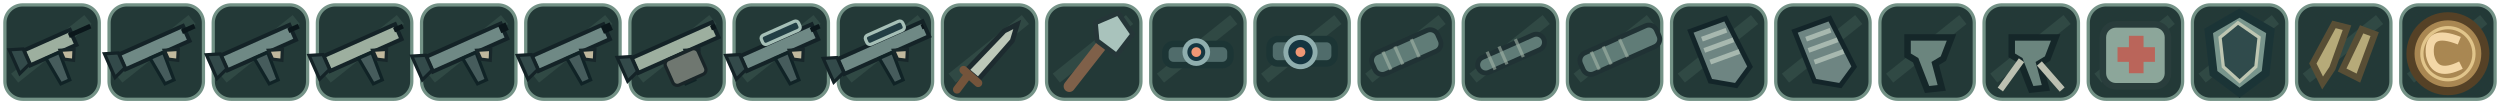
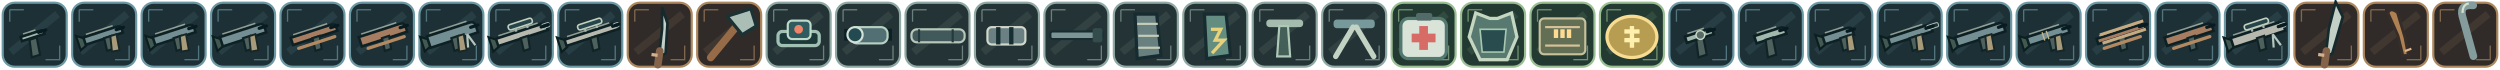
- <svg xmlns="http://www.w3.org/2000/svg" width="1536" height="64" viewBox="0 0 1536 64">
+ <svg xmlns="http://www.w3.org/2000/svg" width="2304" height="64" viewBox="0 0 2304 64">
  <g transform="translate(0 0)">
-     <rect x="3" y="3" width="58" height="58" rx="11" fill="#233937" stroke="#739286" stroke-width="2" />
-     <path d="M9 48L54 12" stroke="#7ca18e" opacity=".15" stroke-width="7" />
-     <g transform="rotate(-24 32 32)">
-       <path d="M16.5 24 L47.5 24 L47.5 34 L16.5 34Z" fill="#9daf9f" stroke="#142327" stroke-width="2.5" />
-       <path d="M45.5 27 H60" stroke="#0b171b" stroke-width="3" />
-       <path d="M16.5 23 L8.5 20 L8.5 36 L16.5 33Z" fill="#334a4a" stroke="#142327" stroke-width="2" />
-       <path d="M27 34 L36 34 L35 52 L29 52Z" fill="#465c5c" stroke="#102326" stroke-width="2" />
-       <path d="M37 33 L45 36 L42 42 L37 39Z" fill="#c0b89d" stroke="#18272a" stroke-width="2" />
+     <rect x="2.5" y="2.5" width="59" height="59" rx="11" fill="#1d3036" stroke="#6d99a4" stroke-width="2" />
+     <path d="M10 48L53 13" stroke="#6d99a4" stroke-width="7" opacity=".13" />
+     <path d="M9 9H22 M9 9V20 M42 55H55V42" fill="none" stroke="#6d99a4" stroke-width="1.2" opacity=".65" />
+     <g transform="rotate(-18 32 32)">
+       <path d="M19 30 H36 Q41 30 41 31 V34 H19Z" fill="#a1b9ac" stroke="#0d2024" stroke-width="2.4" />
+       <path d="M22 28 H34" stroke="#ecf4dc" stroke-width="1.4" opacity=".55" />
+       <path d="M26 35 L33 35 L31 51 L23 51Z" fill="#4e615c" stroke="#102326" stroke-width="2" />
+       <path d="M36 31 H43" stroke="#071b20" stroke-width="3" stroke-linecap="round" />
    </g>
  </g>
  <g transform="translate(64 0)">
-     <rect x="3" y="3" width="58" height="58" rx="11" fill="#233937" stroke="#739286" stroke-width="2" />
-     <path d="M9 48L54 12" stroke="#7ca18e" opacity=".15" stroke-width="7" />
-     <g transform="rotate(-24 32 32)">
-       <path d="M10.5 24 L53.5 24 L53.5 34 L10.5 34Z" fill="#6f8985" stroke="#142327" stroke-width="2.5" />
-       <path d="M51.5 27 H60" stroke="#0b171b" stroke-width="3" />
-       <path d="M10.5 23 L2.5 20 L2.5 36 L10.5 33Z" fill="#334a4a" stroke="#142327" stroke-width="2" />
-       <path d="M27 34 L36 34 L35 52 L29 52Z" fill="#465c5c" stroke="#102326" stroke-width="2" />
-       <path d="M37 33 L45 36 L42 42 L37 39Z" fill="#c0b89d" stroke="#18272a" stroke-width="2" />
+     <rect x="2.5" y="2.5" width="59" height="59" rx="11" fill="#1d3036" stroke="#6d99a4" stroke-width="2" />
+     <path d="M10 48L53 13" stroke="#6d99a4" stroke-width="7" opacity=".13" />
+     <path d="M9 9H22 M9 9V20 M42 55H55V42" fill="none" stroke="#6d99a4" stroke-width="1.2" opacity=".65" />
+     <g transform="rotate(-18 32 32)">
+       <path d="M14 30 L7 25 L7 39 L14 36" stroke="#0b1e20" stroke-width="2" fill="#425952" />
+       <path d="M13 28.5 H44 Q49 28.5 49 31 V35.5 H13Z" fill="#748f93" stroke="#0d2024" stroke-width="2.4" />
+       <path d="M16 26.5 H42" stroke="#ecf4dc" stroke-width="1.4" opacity=".55" />
+       <path d="M31 35 L38 35 L36 47 L30 47Z" fill="#4e615c" stroke="#102326" stroke-width="2" />
+       <path d="M37 35 L43 35 L41 50 L34 49Z" fill="#a79b79" stroke="#172628" stroke-width="1.8" />
+       <path d="M44 31 H51" stroke="#071b20" stroke-width="3" stroke-linecap="round" />
    </g>
  </g>
  <g transform="translate(128 0)">
-     <rect x="3" y="3" width="58" height="58" rx="11" fill="#233937" stroke="#739286" stroke-width="2" />
-     <path d="M9 48L54 12" stroke="#7ca18e" opacity=".15" stroke-width="7" />
-     <g transform="rotate(-24 32 32)">
-       <path d="M9 24 L55 24 L55 34 L9 34Z" fill="#6f8985" stroke="#142327" stroke-width="2.5" />
-       <path d="M53 27 H60" stroke="#0b171b" stroke-width="3" />
-       <path d="M9 23 L1 20 L1 36 L9 33Z" fill="#334a4a" stroke="#142327" stroke-width="2" />
-       <path d="M27 34 L36 34 L35 52 L29 52Z" fill="#465c5c" stroke="#102326" stroke-width="2" />
-       <path d="M37 33 L45 36 L42 42 L37 39Z" fill="#c0b89d" stroke="#18272a" stroke-width="2" />
+     <rect x="2.5" y="2.5" width="59" height="59" rx="11" fill="#1d3036" stroke="#6d99a4" stroke-width="2" />
+     <path d="M10 48L53 13" stroke="#6d99a4" stroke-width="7" opacity=".13" />
+     <path d="M9 9H22 M9 9V20 M42 55H55V42" fill="none" stroke="#6d99a4" stroke-width="1.2" opacity=".65" />
+     <g transform="rotate(-18 32 32)">
+       <path d="M14 30 L7 25 L7 39 L14 36" stroke="#0b1e20" stroke-width="2" fill="#425952" />
+       <path d="M13 28 H47 Q52 28 52 31 V36 H13Z" fill="#748f93" stroke="#0d2024" stroke-width="2.4" />
+       <path d="M16 26 H45" stroke="#ecf4dc" stroke-width="1.4" opacity=".55" />
+       <path d="M31 35 L38 35 L36 47 L30 47Z" fill="#4e615c" stroke="#102326" stroke-width="2" />
+       <path d="M37 35 L43 35 L41 50 L34 49Z" fill="#a79b79" stroke="#172628" stroke-width="1.8" />
+       <path d="M47 31 H54" stroke="#071b20" stroke-width="3" stroke-linecap="round" />
    </g>
  </g>
  <g transform="translate(192 0)">
-     <rect x="3" y="3" width="58" height="58" rx="11" fill="#233937" stroke="#739286" stroke-width="2" />
-     <path d="M9 48L54 12" stroke="#7ca18e" opacity=".15" stroke-width="7" />
-     <g transform="rotate(-24 32 32)">
-       <path d="M8 24 L56 24 L56 34 L8 34Z" fill="#9daf9f" stroke="#142327" stroke-width="2.5" />
-       <path d="M54 27 H60" stroke="#0b171b" stroke-width="3" />
-       <path d="M8 23 L0 20 L0 36 L8 33Z" fill="#334a4a" stroke="#142327" stroke-width="2" />
-       <path d="M27 34 L36 34 L35 52 L29 52Z" fill="#465c5c" stroke="#102326" stroke-width="2" />
-       <path d="M37 33 L45 36 L42 42 L37 39Z" fill="#c0b89d" stroke="#18272a" stroke-width="2" />
+     <rect x="2.5" y="2.5" width="59" height="59" rx="11" fill="#1d3036" stroke="#6d99a4" stroke-width="2" />
+     <path d="M10 48L53 13" stroke="#6d99a4" stroke-width="7" opacity=".13" />
+     <path d="M9 9H22 M9 9V20 M42 55H55V42" fill="none" stroke="#6d99a4" stroke-width="1.2" opacity=".65" />
+     <g transform="rotate(-18 32 32)">
+       <path d="M12 30 L5 25 L5 39 L12 36" stroke="#0b1e20" stroke-width="2" fill="#425952" />
+       <path d="M11 27.5 H48 Q53 27.5 53 31 V36.5 H11Z" fill="#748f93" stroke="#0d2024" stroke-width="2.4" />
+       <path d="M14 25.5 H46" stroke="#ecf4dc" stroke-width="1.4" opacity=".55" />
+       <path d="M31 35 L38 35 L36 47 L30 47Z" fill="#4e615c" stroke="#102326" stroke-width="2" />
+       <path d="M37 35 L43 35 L41 50 L34 49Z" fill="#a79b79" stroke="#172628" stroke-width="1.8" />
+       <path d="M48 31 H55" stroke="#071b20" stroke-width="3" stroke-linecap="round" />
    </g>
  </g>
  <g transform="translate(256 0)">
-     <rect x="3" y="3" width="58" height="58" rx="11" fill="#233937" stroke="#739286" stroke-width="2" />
-     <path d="M9 48L54 12" stroke="#7ca18e" opacity=".15" stroke-width="7" />
-     <g transform="rotate(-24 32 32)">
-       <path d="M7 24 L57 24 L57 34 L7 34Z" fill="#6f8985" stroke="#142327" stroke-width="2.5" />
-       <path d="M55 27 H60" stroke="#0b171b" stroke-width="5" />
-       <path d="M7 23 L-1 20 L-1 36 L7 33Z" fill="#334a4a" stroke="#142327" stroke-width="2" />
-       <path d="M27 34 L36 34 L35 52 L29 52Z" fill="#465c5c" stroke="#102326" stroke-width="2" />
-       <path d="M37 33 L45 36 L42 42 L37 39Z" fill="#c0b89d" stroke="#18272a" stroke-width="2" />
+     <rect x="2.5" y="2.5" width="59" height="59" rx="11" fill="#1d3036" stroke="#6d99a4" stroke-width="2" />
+     <path d="M10 48L53 13" stroke="#6d99a4" stroke-width="7" opacity=".13" />
+     <path d="M9 9H22 M9 9V20 M42 55H55V42" fill="none" stroke="#6d99a4" stroke-width="1.2" opacity=".65" />
+     <g transform="rotate(-18 32 32)">
+       <path d="M12 28.5 H50 Q55 28.5 55 31 V35.5 H12Z" fill="#a77d62" stroke="#0d2024" stroke-width="2.4" />
+       <path d="M15 26.5 H48" stroke="#ecf4dc" stroke-width="1.4" opacity=".55" />
+       <path d="M31 35 L38 35 L36 47 L30 47Z" fill="#4e615c" stroke="#102326" stroke-width="2" />
+       <path d="M16 40 H51" stroke="#b38961" stroke-width="3" stroke-linecap="round" />
+       <path d="M50 31 H57" stroke="#071b20" stroke-width="3" stroke-linecap="round" />
    </g>
  </g>
  <g transform="translate(320 0)">
-     <rect x="3" y="3" width="58" height="58" rx="11" fill="#233937" stroke="#739286" stroke-width="2" />
-     <path d="M9 48L54 12" stroke="#7ca18e" opacity=".15" stroke-width="7" />
-     <g transform="rotate(-24 32 32)">
-       <path d="M8 24 L56 24 L56 34 L8 34Z" fill="#6f8985" stroke="#142327" stroke-width="2.5" />
-       <path d="M54 27 H60" stroke="#0b171b" stroke-width="5" />
-       <path d="M8 23 L0 20 L0 36 L8 33Z" fill="#334a4a" stroke="#142327" stroke-width="2" />
-       <path d="M27 34 L36 34 L35 52 L29 52Z" fill="#465c5c" stroke="#102326" stroke-width="2" />
-       <path d="M37 33 L45 36 L42 42 L37 39Z" fill="#c0b89d" stroke="#18272a" stroke-width="2" />
+     <rect x="2.5" y="2.5" width="59" height="59" rx="11" fill="#1d3036" stroke="#6d99a4" stroke-width="2" />
+     <path d="M10 48L53 13" stroke="#6d99a4" stroke-width="7" opacity=".13" />
+     <path d="M9 9H22 M9 9V20 M42 55H55V42" fill="none" stroke="#6d99a4" stroke-width="1.2" opacity=".65" />
+     <g transform="rotate(-18 32 32)">
+       <path d="M11 27.5 H50 Q55 27.5 55 31 V36.5 H11Z" fill="#a77d62" stroke="#0d2024" stroke-width="2.4" />
+       <path d="M14 25.5 H48" stroke="#ecf4dc" stroke-width="1.4" opacity=".55" />
+       <path d="M31 35 L38 35 L36 47 L30 47Z" fill="#4e615c" stroke="#102326" stroke-width="2" />
+       <path d="M16 40 H51" stroke="#b38961" stroke-width="3" stroke-linecap="round" />
+       <path d="M50 31 H57" stroke="#071b20" stroke-width="3" stroke-linecap="round" />
    </g>
  </g>
  <g transform="translate(384 0)">
-     <rect x="3" y="3" width="58" height="58" rx="11" fill="#233937" stroke="#739286" stroke-width="2" />
-     <path d="M9 48L54 12" stroke="#7ca18e" opacity=".15" stroke-width="7" />
-     <g transform="rotate(-24 32 32)">
-       <path d="M5 24 L59 24 L59 34 L5 34Z" fill="#9daf9f" stroke="#142327" stroke-width="2.5" />
-       <path d="M57 27 H60" stroke="#0b171b" stroke-width="3" />
-       <path d="M5 23 L-3 20 L-3 36 L5 33Z" fill="#334a4a" stroke="#142327" stroke-width="2" />
-       <path d="M27 34 L36 34 L35 52 L29 52Z" fill="#465c5c" stroke="#102326" stroke-width="2" />
-       <path d="M37 33 L45 36 L42 42 L37 39Z" fill="#c0b89d" stroke="#18272a" stroke-width="2" />
-       <rect x="22" y="34" width="22" height="17" rx="3" fill="#6f7770" stroke="#192528" stroke-width="2" />
+     <rect x="2.5" y="2.5" width="59" height="59" rx="11" fill="#1d3036" stroke="#6d99a4" stroke-width="2" />
+     <path d="M10 48L53 13" stroke="#6d99a4" stroke-width="7" opacity=".13" />
+     <path d="M9 9H22 M9 9V20 M42 55H55V42" fill="none" stroke="#6d99a4" stroke-width="1.2" opacity=".65" />
+     <g transform="rotate(-18 32 32)">
+       <path d="M11 30 L4 25 L4 39 L11 36" stroke="#0b1e20" stroke-width="2" fill="#425952" />
+       <path d="M10 26.5 H51 Q56 26.5 56 31 V37.5 H10Z" fill="#748f93" stroke="#0d2024" stroke-width="2.4" />
+       <path d="M13 24.5 H49" stroke="#ecf4dc" stroke-width="1.4" opacity=".55" />
+       <path d="M31 35 L38 35 L36 47 L30 47Z" fill="#4e615c" stroke="#102326" stroke-width="2" />
+       <path d="M37 35 L43 35 L41 50 L34 49Z" fill="#a79b79" stroke="#172628" stroke-width="1.8" />
+       <path d="M46 36 L43 48 M46 36 L50 48" stroke="#b3c7be" stroke-width="2" />
+       <path d="M51 31 H58" stroke="#071b20" stroke-width="3" stroke-linecap="round" />
    </g>
  </g>
  <g transform="translate(448 0)">
-     <rect x="3" y="3" width="58" height="58" rx="11" fill="#233937" stroke="#739286" stroke-width="2" />
-     <path d="M9 48L54 12" stroke="#7ca18e" opacity=".15" stroke-width="7" />
-     <g transform="rotate(-24 32 32)">
-       <path d="M8 24 L56 24 L56 34 L8 34Z" fill="#6f8985" stroke="#142327" stroke-width="2.5" />
-       <path d="M54 27 H60" stroke="#0b171b" stroke-width="3" />
-       <path d="M8 23 L0 20 L0 36 L8 33Z" fill="#334a4a" stroke="#142327" stroke-width="2" />
-       <path d="M27 34 L36 34 L35 52 L29 52Z" fill="#465c5c" stroke="#102326" stroke-width="2" />
-       <path d="M37 33 L45 36 L42 42 L37 39Z" fill="#c0b89d" stroke="#18272a" stroke-width="2" />
-       <rect x="24" y="18" width="25" height="6" rx="2" fill="#223e44" stroke="#a6c0b7" stroke-width="2" />
+     <rect x="2.5" y="2.5" width="59" height="59" rx="11" fill="#1d3036" stroke="#6d99a4" stroke-width="2" />
+     <path d="M10 48L53 13" stroke="#6d99a4" stroke-width="7" opacity=".13" />
+     <path d="M9 9H22 M9 9V20 M42 55H55V42" fill="none" stroke="#6d99a4" stroke-width="1.2" opacity=".65" />
+     <g transform="rotate(-18 32 32)">
+       <path d="M10 30 L3 25 L3 39 L10 36" stroke="#0b1e20" stroke-width="2" fill="#425952" />
+       <path d="M9 28.5 H52 Q57 28.5 57 31 V35.5 H9Z" fill="#b7b9af" stroke="#0d2024" stroke-width="2.4" />
+       <path d="M12 26.5 H50" stroke="#ecf4dc" stroke-width="1.4" opacity=".55" />
+       <rect x="53" y="29" width="7" height="4" rx="1.3" fill="#1c3336" stroke="#a4bbb1" stroke-width="1" />
+       <path d="M31 35 L38 35 L36 47 L30 47Z" fill="#4e615c" stroke="#102326" stroke-width="2" />
+       <rect x="23" y="20" width="23" height="5" rx="2" fill="#26454b" stroke="#c1d0bf" stroke-width="1.5" />
+       <path d="M29 25V28 M40 25V28" stroke="#a9b6ad" stroke-width="2" />
+       <path d="M52 31 H59" stroke="#071b20" stroke-width="3" stroke-linecap="round" />
    </g>
  </g>
  <g transform="translate(512 0)">
-     <rect x="3" y="3" width="58" height="58" rx="11" fill="#233937" stroke="#739286" stroke-width="2" />
-     <path d="M9 48L54 12" stroke="#7ca18e" opacity=".15" stroke-width="7" />
-     <g transform="rotate(-24 32 32)">
-       <path d="M3.5 24 L60.5 24 L60.5 34 L3.5 34Z" fill="#6f8985" stroke="#142327" stroke-width="2.5" />
-       <path d="M58.5 27 H60" stroke="#0b171b" stroke-width="3" />
-       <path d="M3.5 23 L-4.5 20 L-4.5 36 L3.5 33Z" fill="#334a4a" stroke="#142327" stroke-width="2" />
-       <path d="M27 34 L36 34 L35 52 L29 52Z" fill="#465c5c" stroke="#102326" stroke-width="2" />
-       <path d="M37 33 L45 36 L42 42 L37 39Z" fill="#c0b89d" stroke="#18272a" stroke-width="2" />
-       <rect x="24" y="18" width="25" height="6" rx="2" fill="#223e44" stroke="#a6c0b7" stroke-width="2" />
+     <rect x="2.5" y="2.5" width="59" height="59" rx="11" fill="#1d3036" stroke="#6d99a4" stroke-width="2" />
+     <path d="M10 48L53 13" stroke="#6d99a4" stroke-width="7" opacity=".13" />
+     <path d="M9 9H22 M9 9V20 M42 55H55V42" fill="none" stroke="#6d99a4" stroke-width="1.2" opacity=".65" />
+     <g transform="rotate(-18 32 32)">
+       <path d="M9 30 L2 25 L2 39 L9 36" stroke="#0b1e20" stroke-width="2" fill="#425952" />
+       <path d="M8 29 H54 Q59 29 59 31 V35 H8Z" fill="#b7b9af" stroke="#0d2024" stroke-width="2.4" />
+       <path d="M11 27 H52" stroke="#ecf4dc" stroke-width="1.4" opacity=".55" />
+       <rect x="55" y="29" width="5" height="4" rx="1.3" fill="#1c3336" stroke="#a4bbb1" stroke-width="1" />
+       <path d="M31 35 L38 35 L36 47 L30 47Z" fill="#4e615c" stroke="#102326" stroke-width="2" />
+       <rect x="23" y="20" width="23" height="5" rx="2" fill="#26454b" stroke="#c1d0bf" stroke-width="1.5" />
+       <path d="M29 25V28 M40 25V28" stroke="#a9b6ad" stroke-width="2" />
+       <path d="M54 31 H60" stroke="#071b20" stroke-width="3" stroke-linecap="round" />
    </g>
  </g>
  <g transform="translate(576 0)">
-     <rect x="3" y="3" width="58" height="58" rx="11" fill="#233937" stroke="#739286" stroke-width="2" />
-     <path d="M9 48L54 12" stroke="#7ca18e" opacity=".15" stroke-width="7" />
-     <path d="M18 43 L41 19 49 15 46 25 25 49Z" fill="#bdc8b9" stroke="#1d2b2f" stroke-width="3" />
-     <path d="M16 43 L25 51 M18 47 L12 55" stroke="#74543b" stroke-width="5" stroke-linecap="round" />
+     <rect x="2.5" y="2.5" width="59" height="59" rx="11" fill="#302b29" stroke="#ad885e" stroke-width="2" />
+     <path d="M10 48L53 13" stroke="#ad885e" stroke-width="7" opacity=".13" />
+     <path d="M9 9H22 M9 9V20 M42 55H55V42" fill="none" stroke="#ad885e" stroke-width="1.2" opacity=".65" />
+     <g transform="rotate(-37 32 32)">
+       <path d="M19 48 L37 29 L49 13 L44 28 L26 49Z" fill="#c3d0c7" stroke="#152a2d" stroke-width="2.5" />
+       <path d="M23 44L14 53" stroke="#84634a" stroke-width="7" stroke-linecap="round" />
+       <path d="M19 46L15 42" stroke="#d3b18a" stroke-width="3" />
+     </g>
  </g>
  <g transform="translate(640 0)">
-     <rect x="3" y="3" width="58" height="58" rx="11" fill="#233937" stroke="#739286" stroke-width="2" />
-     <path d="M9 48L54 12" stroke="#7ca18e" opacity=".15" stroke-width="7" />
-     <path d="M17 53L46 16" stroke="#7f6049" stroke-width="7" stroke-linecap="round" />
-     <path d="M33 14 L47 8 56 21 46 34 34 25Z" fill="#a9c3bc" stroke="#253638" stroke-width="3" />
+     <rect x="2.5" y="2.5" width="59" height="59" rx="11" fill="#302b29" stroke="#ad885e" stroke-width="2" />
+     <path d="M10 48L53 13" stroke="#ad885e" stroke-width="7" opacity=".13" />
+     <path d="M9 9H22 M9 9V20 M42 55H55V42" fill="none" stroke="#ad885e" stroke-width="1.2" opacity=".65" />
+     <path d="M15 53L48 13" stroke="#976b48" stroke-width="7" stroke-linecap="round" />
+     <path d="M30 15L52 8 57 24 44 32Z" fill="#aabeb5" stroke="#1b3134" stroke-width="3" />
  </g>
  <g transform="translate(704 0)">
-     <rect x="3" y="3" width="58" height="58" rx="11" fill="#233937" stroke="#739286" stroke-width="2" />
-     <path d="M9 48L54 12" stroke="#7ca18e" opacity=".15" stroke-width="7" />
-     <rect x="12" y="27" width="40" height="13" rx="5" fill="#506c6b" stroke="#1c3535" stroke-width="4" />
-     <circle cx="31" cy="32" r="7" fill="#153540" stroke="#8faeae" stroke-width="3" />
-     <circle cx="31" cy="32" r="3" fill="#ef9775" />
+     <rect x="2.5" y="2.5" width="59" height="59" rx="11" fill="#243335" stroke="#90a9a3" stroke-width="2" />
+     <path d="M10 48L53 13" stroke="#90a9a3" stroke-width="7" opacity=".13" />
+     <path d="M9 9H22 M9 9V20 M42 55H55V42" fill="none" stroke="#90a9a3" stroke-width="1.2" opacity=".65" />
+     <rect x="13" y="29" width="38" height="13" rx="4" fill="#1d3839" stroke="#a0c0b3" stroke-width="3" />
+     <rect x="22" y="19" width="21" height="17" rx="4" fill="#315c5f" stroke="#bddacb" stroke-width="2" />
+     <circle cx="32" cy="27" r="4" fill="#ee846a" />
  </g>
  <g transform="translate(768 0)">
-     <rect x="3" y="3" width="58" height="58" rx="11" fill="#233937" stroke="#739286" stroke-width="2" />
-     <path d="M9 48L54 12" stroke="#7ca18e" opacity=".15" stroke-width="7" />
-     <rect x="12" y="24" width="40" height="15" rx="5" fill="#506c6b" stroke="#1c3535" stroke-width="4" />
-     <circle cx="31" cy="32" r="9" fill="#153540" stroke="#8faeae" stroke-width="3" />
-     <circle cx="31" cy="32" r="3" fill="#ef9775" />
+     <rect x="2.5" y="2.5" width="59" height="59" rx="11" fill="#243335" stroke="#90a9a3" stroke-width="2" />
+     <path d="M10 48L53 13" stroke="#90a9a3" stroke-width="7" opacity=".13" />
+     <path d="M9 9H22 M9 9V20 M42 55H55V42" fill="none" stroke="#90a9a3" stroke-width="1.2" opacity=".65" />
+     <path d="M10 32 H54" stroke="#0b2024" stroke-width="11" />
+     <rect x="16" y="25" width="34" height="15" rx="6" fill="#527073" stroke="#b7d1c1" stroke-width="2" />
+     <circle cx="20" cy="32" r="7" fill="#244a51" stroke="#d2e2d8" stroke-width="2" />
  </g>
  <g transform="translate(832 0)">
-     <rect x="3" y="3" width="58" height="58" rx="11" fill="#233937" stroke="#739286" stroke-width="2" />
-     <path d="M9 48L54 12" stroke="#7ca18e" opacity=".15" stroke-width="7" />
-     <g transform="rotate(-24 32 32)">
-       <rect x="10" y="25" width="44" height="14" rx="5" fill="#607c77" stroke="#203234" stroke-width="3" />
-       <path d="M19 26V38 M27 26V38 M38 26V38" stroke="#a3b4a6" stroke-width="2" opacity=".6" />
-     </g>
+     <rect x="2.5" y="2.5" width="59" height="59" rx="11" fill="#243335" stroke="#90a9a3" stroke-width="2" />
+     <path d="M10 48L53 13" stroke="#90a9a3" stroke-width="7" opacity=".13" />
+     <path d="M9 9H22 M9 9V20 M42 55H55V42" fill="none" stroke="#90a9a3" stroke-width="1.2" opacity=".65" />
+     <rect x="8" y="27" width="49" height="12" rx="5" fill="#42595c" stroke="#b7c7b9" stroke-width="2" />
+     <path d="M15 27V39 M46 27V39" stroke="#243a3d" stroke-width="2" />
  </g>
  <g transform="translate(896 0)">
-     <rect x="3" y="3" width="58" height="58" rx="11" fill="#233937" stroke="#739286" stroke-width="2" />
-     <path d="M9 48L54 12" stroke="#7ca18e" opacity=".15" stroke-width="7" />
-     <g transform="rotate(-24 32 32)">
-       <rect x="10" y="28" width="44" height="10" rx="5" fill="#607c77" stroke="#203234" stroke-width="3" />
-       <path d="M19 26V38 M27 26V38 M38 26V38" stroke="#a3b4a6" stroke-width="2" opacity=".6" />
-     </g>
+     <rect x="2.5" y="2.5" width="59" height="59" rx="11" fill="#243335" stroke="#90a9a3" stroke-width="2" />
+     <path d="M10 48L53 13" stroke="#90a9a3" stroke-width="7" opacity=".13" />
+     <path d="M9 9H22 M9 9V20 M42 55H55V42" fill="none" stroke="#90a9a3" stroke-width="1.2" opacity=".65" />
+     <rect x="14" y="25" width="35" height="16" rx="4" fill="#6b8082" stroke="#d1d9cb" stroke-width="2" />
+     <path d="M24 25V41 M36 25V41" stroke="#172e32" stroke-width="4" />
  </g>
  <g transform="translate(960 0)">
-     <rect x="3" y="3" width="58" height="58" rx="11" fill="#233937" stroke="#739286" stroke-width="2" />
-     <path d="M9 48L54 12" stroke="#7ca18e" opacity=".15" stroke-width="7" />
-     <g transform="rotate(-24 32 32)">
-       <rect x="10" y="25" width="51" height="14" rx="5" fill="#607c77" stroke="#203234" stroke-width="3" />
-       <path d="M19 26V38 M27 26V38 M38 26V38" stroke="#a3b4a6" stroke-width="2" opacity=".6" />
-     </g>
+     <rect x="2.5" y="2.5" width="59" height="59" rx="11" fill="#243335" stroke="#90a9a3" stroke-width="2" />
+     <path d="M10 48L53 13" stroke="#90a9a3" stroke-width="7" opacity=".13" />
+     <path d="M9 9H22 M9 9V20 M42 55H55V42" fill="none" stroke="#90a9a3" stroke-width="1.2" opacity=".65" />
+     <rect x="8" y="29" width="48" height="7" rx="2" fill="#7c9496" stroke="#172d31" stroke-width="2" />
+     <rect x="47" y="26" width="9" height="13" rx="2" fill="#354c4c" />
  </g>
  <g transform="translate(1024 0)">
-     <rect x="3" y="3" width="58" height="58" rx="11" fill="#233937" stroke="#739286" stroke-width="2" />
-     <path d="M9 48L54 12" stroke="#7ca18e" opacity=".15" stroke-width="7" />
-     <g transform="rotate(-20 32 32)">
-       <path d="M20 14 L43 14 L47 47 L35 55 L21 47Z" fill="#6e8582" stroke="#132529" stroke-width="3" />
-       <path d="M25 21 H41 M24 28 H43 M25 36 H44" stroke="#a7b8af" stroke-width="3" />
-     </g>
+     <rect x="2.5" y="2.5" width="59" height="59" rx="11" fill="#243335" stroke="#90a9a3" stroke-width="2" />
+     <path d="M10 48L53 13" stroke="#90a9a3" stroke-width="7" opacity=".13" />
+     <path d="M9 9H22 M9 9V20 M42 55H55V42" fill="none" stroke="#90a9a3" stroke-width="1.2" opacity=".65" />
+     <path d="M22 13 H42 L46 51 L24 54Z" fill="#698081" stroke="#172c30" stroke-width="3" />
+     <path d="M24 22H43 M25 33H44 M25 44H45" stroke="#c4ccb6" stroke-width="2" />
  </g>
  <g transform="translate(1088 0)">
-     <rect x="3" y="3" width="58" height="58" rx="11" fill="#233937" stroke="#739286" stroke-width="2" />
-     <path d="M9 48L54 12" stroke="#7ca18e" opacity=".15" stroke-width="7" />
-     <g transform="rotate(-20 32 32)">
-       <path d="M20 14 L43 14 L47 47 L35 55 L21 47Z" fill="#6e8582" stroke="#132529" stroke-width="3" />
-       <path d="M25 21 H41 M24 28 H43 M25 36 H44" stroke="#a7b8af" stroke-width="3" />
-     </g>
+     <rect x="2.5" y="2.5" width="59" height="59" rx="11" fill="#243335" stroke="#90a9a3" stroke-width="2" />
+     <path d="M10 48L53 13" stroke="#90a9a3" stroke-width="7" opacity=".13" />
+     <path d="M9 9H22 M9 9V20 M42 55H55V42" fill="none" stroke="#90a9a3" stroke-width="1.2" opacity=".65" />
+     <path d="M22 13 H42 L46 51 L24 54Z" fill="#648d82" stroke="#172c30" stroke-width="3" />
+     <path d="M28 27L37 27 32 37 40 37 29 49" fill="none" stroke="#e7d17a" stroke-width="3" />
  </g>
  <g transform="translate(1152 0)">
-     <rect x="3" y="3" width="58" height="58" rx="11" fill="#233937" stroke="#739286" stroke-width="2" />
-     <path d="M9 48L54 12" stroke="#7ca18e" opacity=".15" stroke-width="7" />
-     <path d="M20 23H47L42 36L37 39L41 54L32 55L25 37L20 34Z" fill="#6b857e" stroke="#152729" stroke-width="4" />
+     <rect x="2.5" y="2.5" width="59" height="59" rx="11" fill="#243335" stroke="#90a9a3" stroke-width="2" />
+     <path d="M10 48L53 13" stroke="#90a9a3" stroke-width="7" opacity=".13" />
+     <path d="M9 9H22 M9 9V20 M42 55H55V42" fill="none" stroke="#90a9a3" stroke-width="1.2" opacity=".65" />
+     <rect x="15" y="18" width="34" height="7" rx="3" fill="#a4bbad" />
+     <path d="M27 24L35 24 37 52 25 52Z" fill="#445f58" stroke="#afc9b8" stroke-width="2" />
  </g>
  <g transform="translate(1216 0)">
-     <rect x="3" y="3" width="58" height="58" rx="11" fill="#233937" stroke="#739286" stroke-width="2" />
-     <path d="M9 48L54 12" stroke="#7ca18e" opacity=".15" stroke-width="7" />
-     <path d="M20 23H47L42 36L37 39L41 54L32 55L25 37L20 34Z" fill="#6b857e" stroke="#152729" stroke-width="4" />
-     <path d="M26 37L13 55 M37 39L51 55" stroke="#bcc0b1" stroke-width="4" />
+     <rect x="2.5" y="2.5" width="59" height="59" rx="11" fill="#243335" stroke="#90a9a3" stroke-width="2" />
+     <path d="M10 48L53 13" stroke="#90a9a3" stroke-width="7" opacity=".13" />
+     <path d="M9 9H22 M9 9V20 M42 55H55V42" fill="none" stroke="#90a9a3" stroke-width="1.2" opacity=".65" />
+     <rect x="13" y="18" width="38" height="8" rx="3" fill="#77999c" />
+     <path d="M31 25L15 52 M34 25L50 52" stroke="#c2d2c3" stroke-width="5" stroke-linecap="round" />
  </g>
  <g transform="translate(1280 0)">
-     <rect x="3" y="3" width="58" height="58" rx="11" fill="#233937" stroke="#739286" stroke-width="2" />
-     <path d="M9 48L54 12" stroke="#7ca18e" opacity=".15" stroke-width="7" />
-     <rect x="12" y="15" width="40" height="38" rx="8" fill="#8ca69a" stroke="#293d3c" stroke-width="4" />
-     <path d="M28 22H37V29H44V38H37V45H28V38H21V29H28Z" fill="#ba655a" />
+     <rect x="2.5" y="2.5" width="59" height="59" rx="11" fill="#233a32" stroke="#9abf93" stroke-width="2" />
+     <path d="M10 48L53 13" stroke="#9abf93" stroke-width="7" opacity=".13" />
+     <path d="M9 9H22 M9 9V20 M42 55H55V42" fill="none" stroke="#9abf93" stroke-width="1.2" opacity=".65" />
+     <rect x="11" y="17" width="42" height="37" rx="7" fill="#d9e3d8" stroke="#52786f" stroke-width="3" />
+     <rect x="25" y="12" width="15" height="7" rx="2" fill="#516b69" />
+     <path d="M32 24V46 M21 35H43" stroke="#d66c65" stroke-width="8" />
  </g>
  <g transform="translate(1344 0)">
-     <rect x="3" y="3" width="58" height="58" rx="11" fill="#233937" stroke="#739286" stroke-width="2" />
-     <path d="M9 48L54 12" stroke="#7ca18e" opacity=".15" stroke-width="7" />
-     <path d="M32 8 L51 19 48 45 32 57 16 45 13 19Z" fill="#78958c" stroke="#1b3436" stroke-width="5" />
-     <path d="M31 14L44 23 42 41 32 50 22 41 20 23Z" fill="#304b4c" stroke="#bec6b2" stroke-width="2" />
+     <rect x="2.5" y="2.5" width="59" height="59" rx="11" fill="#233a32" stroke="#9abf93" stroke-width="2" />
+     <path d="M10 48L53 13" stroke="#9abf93" stroke-width="7" opacity=".13" />
+     <path d="M9 9H22 M9 9V20 M42 55H55V42" fill="none" stroke="#9abf93" stroke-width="1.2" opacity=".65" />
+     <path d="M16 12L29 17 36 17 49 12 54 34 45 55 20 55 10 34Z" fill="#577970" stroke="#c5d7c0" stroke-width="3" />
+     <path d="M20 27H44L42 48H22Z" fill="#294d4f" stroke="#a7c7b0" stroke-width="1.5" />
  </g>
  <g transform="translate(1408 0)">
-     <rect x="3" y="3" width="58" height="58" rx="11" fill="#233937" stroke="#739286" stroke-width="2" />
-     <path d="M9 48L54 12" stroke="#7ca18e" opacity=".15" stroke-width="7" />
-     <path d="M13 39L26 15L34 17L25 42L19 51Z M31 43L43 18L51 21L41 48Z" fill="#b6aa79" stroke="#584e35" stroke-width="4" />
+     <rect x="2.5" y="2.5" width="59" height="59" rx="11" fill="#233a32" stroke="#9abf93" stroke-width="2" />
+     <path d="M10 48L53 13" stroke="#9abf93" stroke-width="7" opacity=".13" />
+     <path d="M9 9H22 M9 9V20 M42 55H55V42" fill="none" stroke="#9abf93" stroke-width="1.2" opacity=".65" />
+     <rect x="11" y="17" width="42" height="33" rx="4" fill="#626f55" stroke="#c6c19a" stroke-width="2" />
+     <path d="M16 25H48 M16 42H48" stroke="#d7c297" stroke-width="2" />
+     <path d="M26 35V27 M32 35V27 M38 35V27" stroke="#ffdb91" stroke-width="4" />
  </g>
  <g transform="translate(1472 0)">
-     <rect x="3" y="3" width="58" height="58" rx="11" fill="#233937" stroke="#739286" stroke-width="2" />
-     <path d="M9 48L54 12" stroke="#7ca18e" opacity=".15" stroke-width="7" />
-     <circle cx="32" cy="33" r="23" fill="#a98752" stroke="#554126" stroke-width="5" />
-     <circle cx="32" cy="33" r="16" fill="none" stroke="#e1c58b" stroke-width="2" />
-     <path d="M39 25Q19 17 21 34Q24 48 40 40" fill="none" stroke="#f3d7a7" stroke-width="5" />
+     <rect x="2.5" y="2.5" width="59" height="59" rx="11" fill="#233a32" stroke="#9abf93" stroke-width="2" />
+     <path d="M10 48L53 13" stroke="#9abf93" stroke-width="7" opacity=".13" />
+     <path d="M9 9H22 M9 9V20 M42 55H55V42" fill="none" stroke="#9abf93" stroke-width="1.2" opacity=".65" />
+     <ellipse cx="32" cy="34" rx="23" ry="19" fill="#b69d52" stroke="#f8dc91" stroke-width="3" />
+     <path d="M25 29H39 M25 37H39 M32 24V44" stroke="#fff0ad" stroke-width="4" />
+   </g>
+   <g transform="translate(1536 0)">
+     <rect x="2.5" y="2.5" width="59" height="59" rx="11" fill="#1d3036" stroke="#6d99a4" stroke-width="2" />
+     <path d="M10 48L53 13" stroke="#6d99a4" stroke-width="7" opacity=".13" />
+     <path d="M9 9H22 M9 9V20 M42 55H55V42" fill="none" stroke="#6d99a4" stroke-width="1.2" opacity=".65" />
+     <g transform="rotate(-18 32 32)">
+       <path d="M17 29 H38 Q43 29 43 31 V35 H17Z" fill="#a1b9ac" stroke="#0d2024" stroke-width="2.4" />
+       <path d="M20 27 H36" stroke="#ecf4dc" stroke-width="1.4" opacity=".55" />
+       <path d="M26 35 L33 35 L31 51 L23 51Z" fill="#4e615c" stroke="#102326" stroke-width="2" />
+       <circle cx="31" cy="32" r="4" fill="#5a6b67" stroke="#c8dac8" stroke-width="1.3" />
+       <path d="M38 31 H45" stroke="#071b20" stroke-width="3" stroke-linecap="round" />
+     </g>
+   </g>
+   <g transform="translate(1600 0)">
+     <rect x="2.5" y="2.5" width="59" height="59" rx="11" fill="#1d3036" stroke="#6d99a4" stroke-width="2" />
+     <path d="M10 48L53 13" stroke="#6d99a4" stroke-width="7" opacity=".13" />
+     <path d="M9 9H22 M9 9V20 M42 55H55V42" fill="none" stroke="#6d99a4" stroke-width="1.2" opacity=".65" />
+     <g transform="rotate(-18 32 32)">
+       <path d="M17 28.5 H41 Q46 28.5 46 31 V35.5 H17Z" fill="#a1b9ac" stroke="#0d2024" stroke-width="2.4" />
+       <path d="M20 26.5 H39" stroke="#ecf4dc" stroke-width="1.4" opacity=".55" />
+       <path d="M26 35 L33 35 L31 51 L23 51Z" fill="#4e615c" stroke="#102326" stroke-width="2" />
+       <path d="M41 31 H48" stroke="#071b20" stroke-width="3" stroke-linecap="round" />
+     </g>
+   </g>
+   <g transform="translate(1664 0)">
+     <rect x="2.5" y="2.5" width="59" height="59" rx="11" fill="#1d3036" stroke="#6d99a4" stroke-width="2" />
+     <path d="M10 48L53 13" stroke="#6d99a4" stroke-width="7" opacity=".13" />
+     <path d="M9 9H22 M9 9V20 M42 55H55V42" fill="none" stroke="#6d99a4" stroke-width="1.2" opacity=".65" />
+     <g transform="rotate(-18 32 32)">
+       <path d="M17 30 L10 25 L10 39 L17 36" stroke="#0b1e20" stroke-width="2" fill="#425952" />
+       <path d="M16 28 H39 Q44 28 44 31 V36 H16Z" fill="#748f93" stroke="#0d2024" stroke-width="2.4" />
+       <path d="M19 26 H37" stroke="#ecf4dc" stroke-width="1.4" opacity=".55" />
+       <path d="M31 35 L38 35 L36 47 L30 47Z" fill="#4e615c" stroke="#102326" stroke-width="2" />
+       <path d="M37 35 L43 35 L41 50 L34 49Z" fill="#a79b79" stroke="#172628" stroke-width="1.8" />
+       <path d="M39 31 H46" stroke="#071b20" stroke-width="3" stroke-linecap="round" />
+     </g>
+   </g>
+   <g transform="translate(1728 0)">
+     <rect x="2.5" y="2.5" width="59" height="59" rx="11" fill="#1d3036" stroke="#6d99a4" stroke-width="2" />
+     <path d="M10 48L53 13" stroke="#6d99a4" stroke-width="7" opacity=".13" />
+     <path d="M9 9H22 M9 9V20 M42 55H55V42" fill="none" stroke="#6d99a4" stroke-width="1.2" opacity=".65" />
+     <g transform="rotate(-18 32 32)">
+       <path d="M13 30 L6 25 L6 39 L13 36" stroke="#0b1e20" stroke-width="2" fill="#425952" />
+       <path d="M12 28.5 H48 Q53 28.5 53 31 V35.5 H12Z" fill="#748f93" stroke="#0d2024" stroke-width="2.4" />
+       <path d="M15 26.5 H46" stroke="#ecf4dc" stroke-width="1.4" opacity=".55" />
+       <rect x="49" y="29" width="11" height="4" rx="1.3" fill="#1c3336" stroke="#a4bbb1" stroke-width="1" />
+       <path d="M31 35 L38 35 L36 47 L30 47Z" fill="#4e615c" stroke="#102326" stroke-width="2" />
+       <path d="M37 35 L43 35 L41 50 L34 49Z" fill="#a79b79" stroke="#172628" stroke-width="1.8" />
+       <path d="M48 31 H55" stroke="#071b20" stroke-width="3" stroke-linecap="round" />
+     </g>
+   </g>
+   <g transform="translate(1792 0)">
+     <rect x="2.5" y="2.5" width="59" height="59" rx="11" fill="#1d3036" stroke="#6d99a4" stroke-width="2" />
+     <path d="M10 48L53 13" stroke="#6d99a4" stroke-width="7" opacity=".13" />
+     <path d="M9 9H22 M9 9V20 M42 55H55V42" fill="none" stroke="#6d99a4" stroke-width="1.2" opacity=".65" />
+     <g transform="rotate(-18 32 32)">
+       <path d="M11 30 L4 25 L4 39 L11 36" stroke="#0b1e20" stroke-width="2" fill="#425952" />
+       <path d="M10 27.5 H51 Q56 27.5 56 31 V36.5 H10Z" fill="#748f93" stroke="#0d2024" stroke-width="2.4" />
+       <path d="M13 25.5 H49" stroke="#ecf4dc" stroke-width="1.4" opacity=".55" />
+       <path d="M31 35 L38 35 L36 47 L30 47Z" fill="#4e615c" stroke="#102326" stroke-width="2" />
+       <path d="M37 35 L43 35 L41 50 L34 49Z" fill="#a79b79" stroke="#172628" stroke-width="1.8" />
+       <path d="M51 31 H58" stroke="#071b20" stroke-width="3" stroke-linecap="round" />
+     </g>
+   </g>
+   <g transform="translate(1856 0)">
+     <rect x="2.5" y="2.5" width="59" height="59" rx="11" fill="#1d3036" stroke="#6d99a4" stroke-width="2" />
+     <path d="M10 48L53 13" stroke="#6d99a4" stroke-width="7" opacity=".13" />
+     <path d="M9 9H22 M9 9V20 M42 55H55V42" fill="none" stroke="#6d99a4" stroke-width="1.2" opacity=".65" />
+     <g transform="rotate(-18 32 32)">
+       <path d="M13 30 L6 25 L6 39 L13 36" stroke="#0b1e20" stroke-width="2" fill="#425952" />
+       <path d="M12 28 H46 Q51 28 51 31 V36 H12Z" fill="#748f93" stroke="#0d2024" stroke-width="2.4" />
+       <path d="M15 26 H44" stroke="#ecf4dc" stroke-width="1.4" opacity=".55" />
+       <path d="M31 35 L38 35 L36 47 L30 47Z" fill="#4e615c" stroke="#102326" stroke-width="2" />
+       <path d="M37 35 L43 35 L41 50 L34 49Z" fill="#a79b79" stroke="#172628" stroke-width="1.8" />
+       <path d="M27 28V36 M31 28V36" stroke="#c5b589" stroke-width="1.3" />
+       <path d="M46 31 H53" stroke="#071b20" stroke-width="3" stroke-linecap="round" />
+     </g>
+   </g>
+   <g transform="translate(1920 0)">
+     <rect x="2.5" y="2.5" width="59" height="59" rx="11" fill="#1d3036" stroke="#6d99a4" stroke-width="2" />
+     <path d="M10 48L53 13" stroke="#6d99a4" stroke-width="7" opacity=".13" />
+     <path d="M9 9H22 M9 9V20 M42 55H55V42" fill="none" stroke="#6d99a4" stroke-width="1.2" opacity=".65" />
+     <g transform="rotate(-18 32 32)">
+       <path d="M12 29.5 H53 Q58 29.5 58 31 V34.5 H12Z" fill="#a77d62" stroke="#0d2024" stroke-width="2.4" />
+       <path d="M15 27.5 H51" stroke="#ecf4dc" stroke-width="1.4" opacity=".55" />
+       <path d="M31 35 L38 35 L36 47 L30 47Z" fill="#4e615c" stroke="#102326" stroke-width="2" />
+       <path d="M16 40 H51" stroke="#b38961" stroke-width="3" stroke-linecap="round" />
+       <path d="M16 27 H58 M16 35 H58" stroke="#c6aa82" stroke-width="2.8" />
+       <path d="M53 31 H60" stroke="#071b20" stroke-width="3" stroke-linecap="round" />
+     </g>
+   </g>
+   <g transform="translate(1984 0)">
+     <rect x="2.5" y="2.5" width="59" height="59" rx="11" fill="#1d3036" stroke="#6d99a4" stroke-width="2" />
+     <path d="M10 48L53 13" stroke="#6d99a4" stroke-width="7" opacity=".13" />
+     <path d="M9 9H22 M9 9V20 M42 55H55V42" fill="none" stroke="#6d99a4" stroke-width="1.2" opacity=".65" />
+     <g transform="rotate(-18 32 32)">
+       <path d="M11 28 H51 Q56 28 56 31 V36 H11Z" fill="#a77d62" stroke="#0d2024" stroke-width="2.4" />
+       <path d="M14 26 H49" stroke="#ecf4dc" stroke-width="1.4" opacity=".55" />
+       <path d="M31 35 L38 35 L36 47 L30 47Z" fill="#4e615c" stroke="#102326" stroke-width="2" />
+       <path d="M16 40 H51" stroke="#b38961" stroke-width="3" stroke-linecap="round" />
+       <path d="M51 31 H58" stroke="#071b20" stroke-width="3" stroke-linecap="round" />
+     </g>
+   </g>
+   <g transform="translate(2048 0)">
+     <rect x="2.5" y="2.5" width="59" height="59" rx="11" fill="#1d3036" stroke="#6d99a4" stroke-width="2" />
+     <path d="M10 48L53 13" stroke="#6d99a4" stroke-width="7" opacity=".13" />
+     <path d="M9 9H22 M9 9V20 M42 55H55V42" fill="none" stroke="#6d99a4" stroke-width="1.2" opacity=".65" />
+     <g transform="rotate(-18 32 32)">
+       <path d="M9 30 L2 25 L2 39 L9 36" stroke="#0b1e20" stroke-width="2" fill="#425952" />
+       <path d="M8 27.5 H53 Q58 27.5 58 31 V36.5 H8Z" fill="#b7b9af" stroke="#0d2024" stroke-width="2.4" />
+       <path d="M11 25.5 H51" stroke="#ecf4dc" stroke-width="1.4" opacity=".55" />
+       <rect x="54" y="29" width="6" height="4" rx="1.3" fill="#1c3336" stroke="#a4bbb1" stroke-width="1" />
+       <path d="M31 35 L38 35 L36 47 L30 47Z" fill="#4e615c" stroke="#102326" stroke-width="2" />
+       <rect x="23" y="20" width="23" height="5" rx="2" fill="#26454b" stroke="#c1d0bf" stroke-width="1.5" />
+       <path d="M29 25V28 M40 25V28" stroke="#a9b6ad" stroke-width="2" />
+       <path d="M46 36 L43 48 M46 36 L50 48" stroke="#b3c7be" stroke-width="2" />
+       <path d="M53 31 H60" stroke="#071b20" stroke-width="3" stroke-linecap="round" />
+     </g>
+   </g>
+   <g transform="translate(2112 0)">
+     <rect x="2.5" y="2.5" width="59" height="59" rx="11" fill="#302b29" stroke="#ad885e" stroke-width="2" />
+     <path d="M10 48L53 13" stroke="#ad885e" stroke-width="7" opacity=".13" />
+     <path d="M9 9H22 M9 9V20 M42 55H55V42" fill="none" stroke="#ad885e" stroke-width="1.2" opacity=".65" />
+     <g transform="rotate(-37 32 32)">
+       <path d="M19 48 L37 29 L57 13 L54 28 L26 49Z" fill="#c3d0c7" stroke="#152a2d" stroke-width="2.5" />
+       <path d="M23 44L14 53" stroke="#84634a" stroke-width="7" stroke-linecap="round" />
+       <path d="M19 46L15 42" stroke="#d3b18a" stroke-width="3" />
+     </g>
+   </g>
+   <g transform="translate(2176 0)">
+     <rect x="2.5" y="2.5" width="59" height="59" rx="11" fill="#302b29" stroke="#ad885e" stroke-width="2" />
+     <path d="M10 48L53 13" stroke="#ad885e" stroke-width="7" opacity=".13" />
+     <path d="M9 9H22 M9 9V20 M42 55H55V42" fill="none" stroke="#ad885e" stroke-width="1.2" opacity=".65" />
+     <g transform="rotate(-39 32 32)">
+       <path d="M25 51L33 34 L39 12 Q44 9 46 17 L37 39 L29 54Z" fill="#ae8153" stroke="#362d28" stroke-width="2.5" />
+       <path d="M29 49L35 51" stroke="#dfb48b" stroke-width="2" />
+     </g>
+   </g>
+   <g transform="translate(2240 0)">
+     <rect x="2.5" y="2.5" width="59" height="59" rx="11" fill="#302b29" stroke="#ad885e" stroke-width="2" />
+     <path d="M10 48L53 13" stroke="#ad885e" stroke-width="7" opacity=".13" />
+     <path d="M9 9H22 M9 9V20 M42 55H55V42" fill="none" stroke="#ad885e" stroke-width="1.2" opacity=".65" />
+     <g transform="rotate(-40 32 32)">
+       <path d="M25 52L41 17Q46 7 55 16" fill="none" stroke="#849d9c" stroke-width="7" stroke-linecap="round" />
+       <path d="M43 15Q48 9 53 12" fill="none" stroke="#d3e2ce" stroke-width="2" />
+     </g>
  </g>
</svg>
